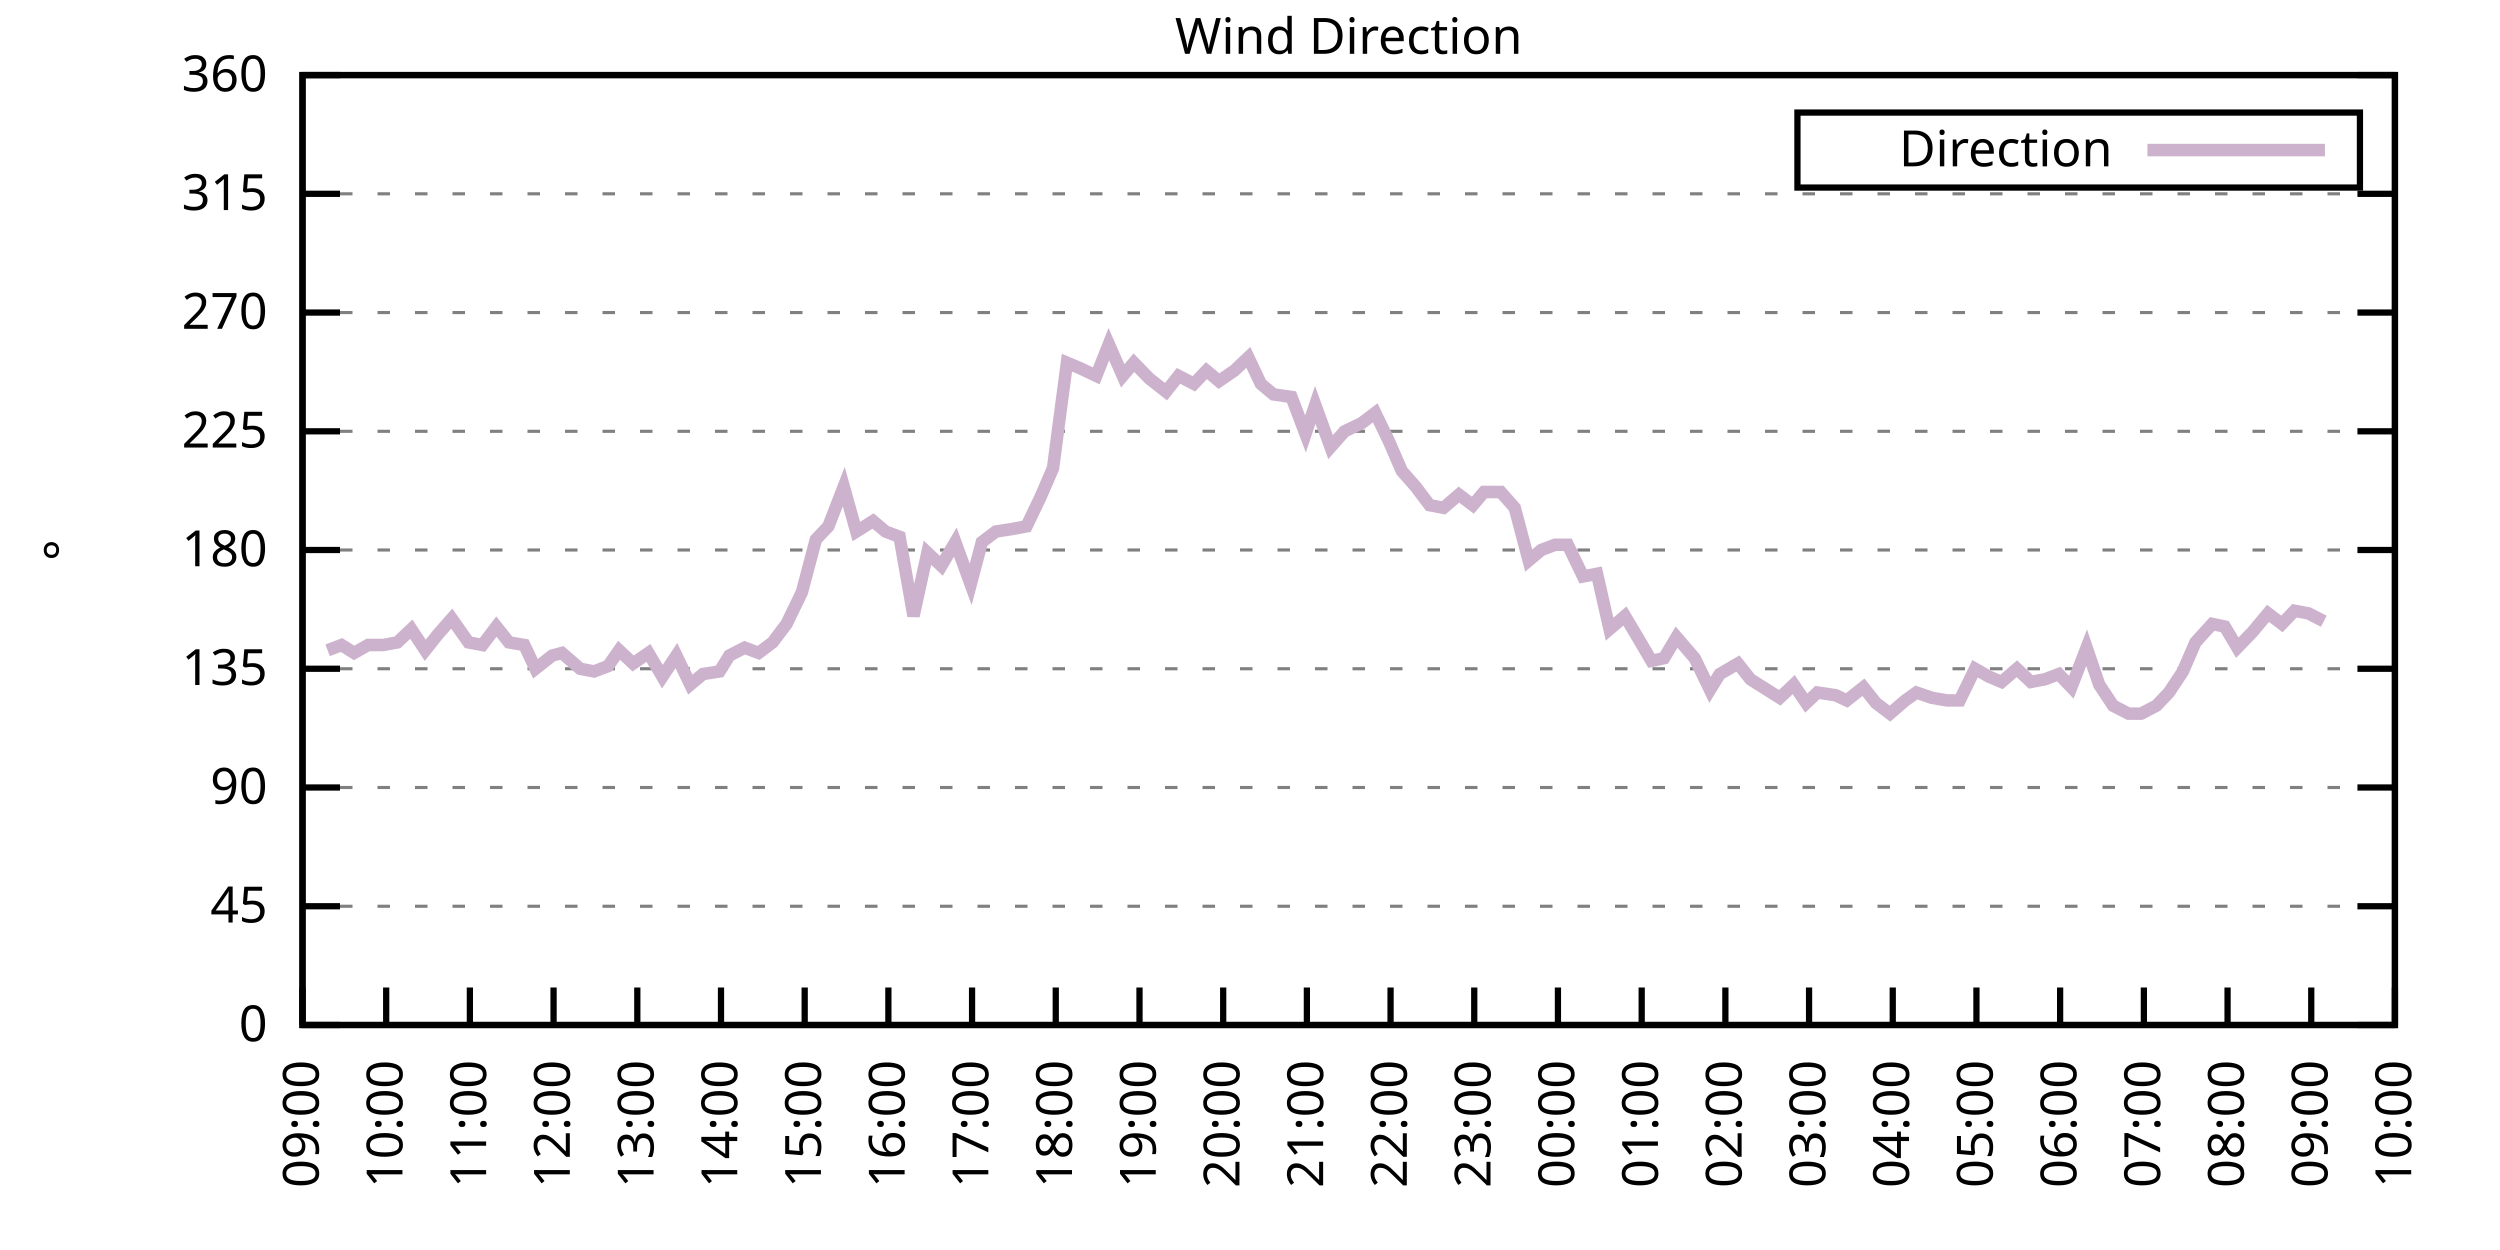
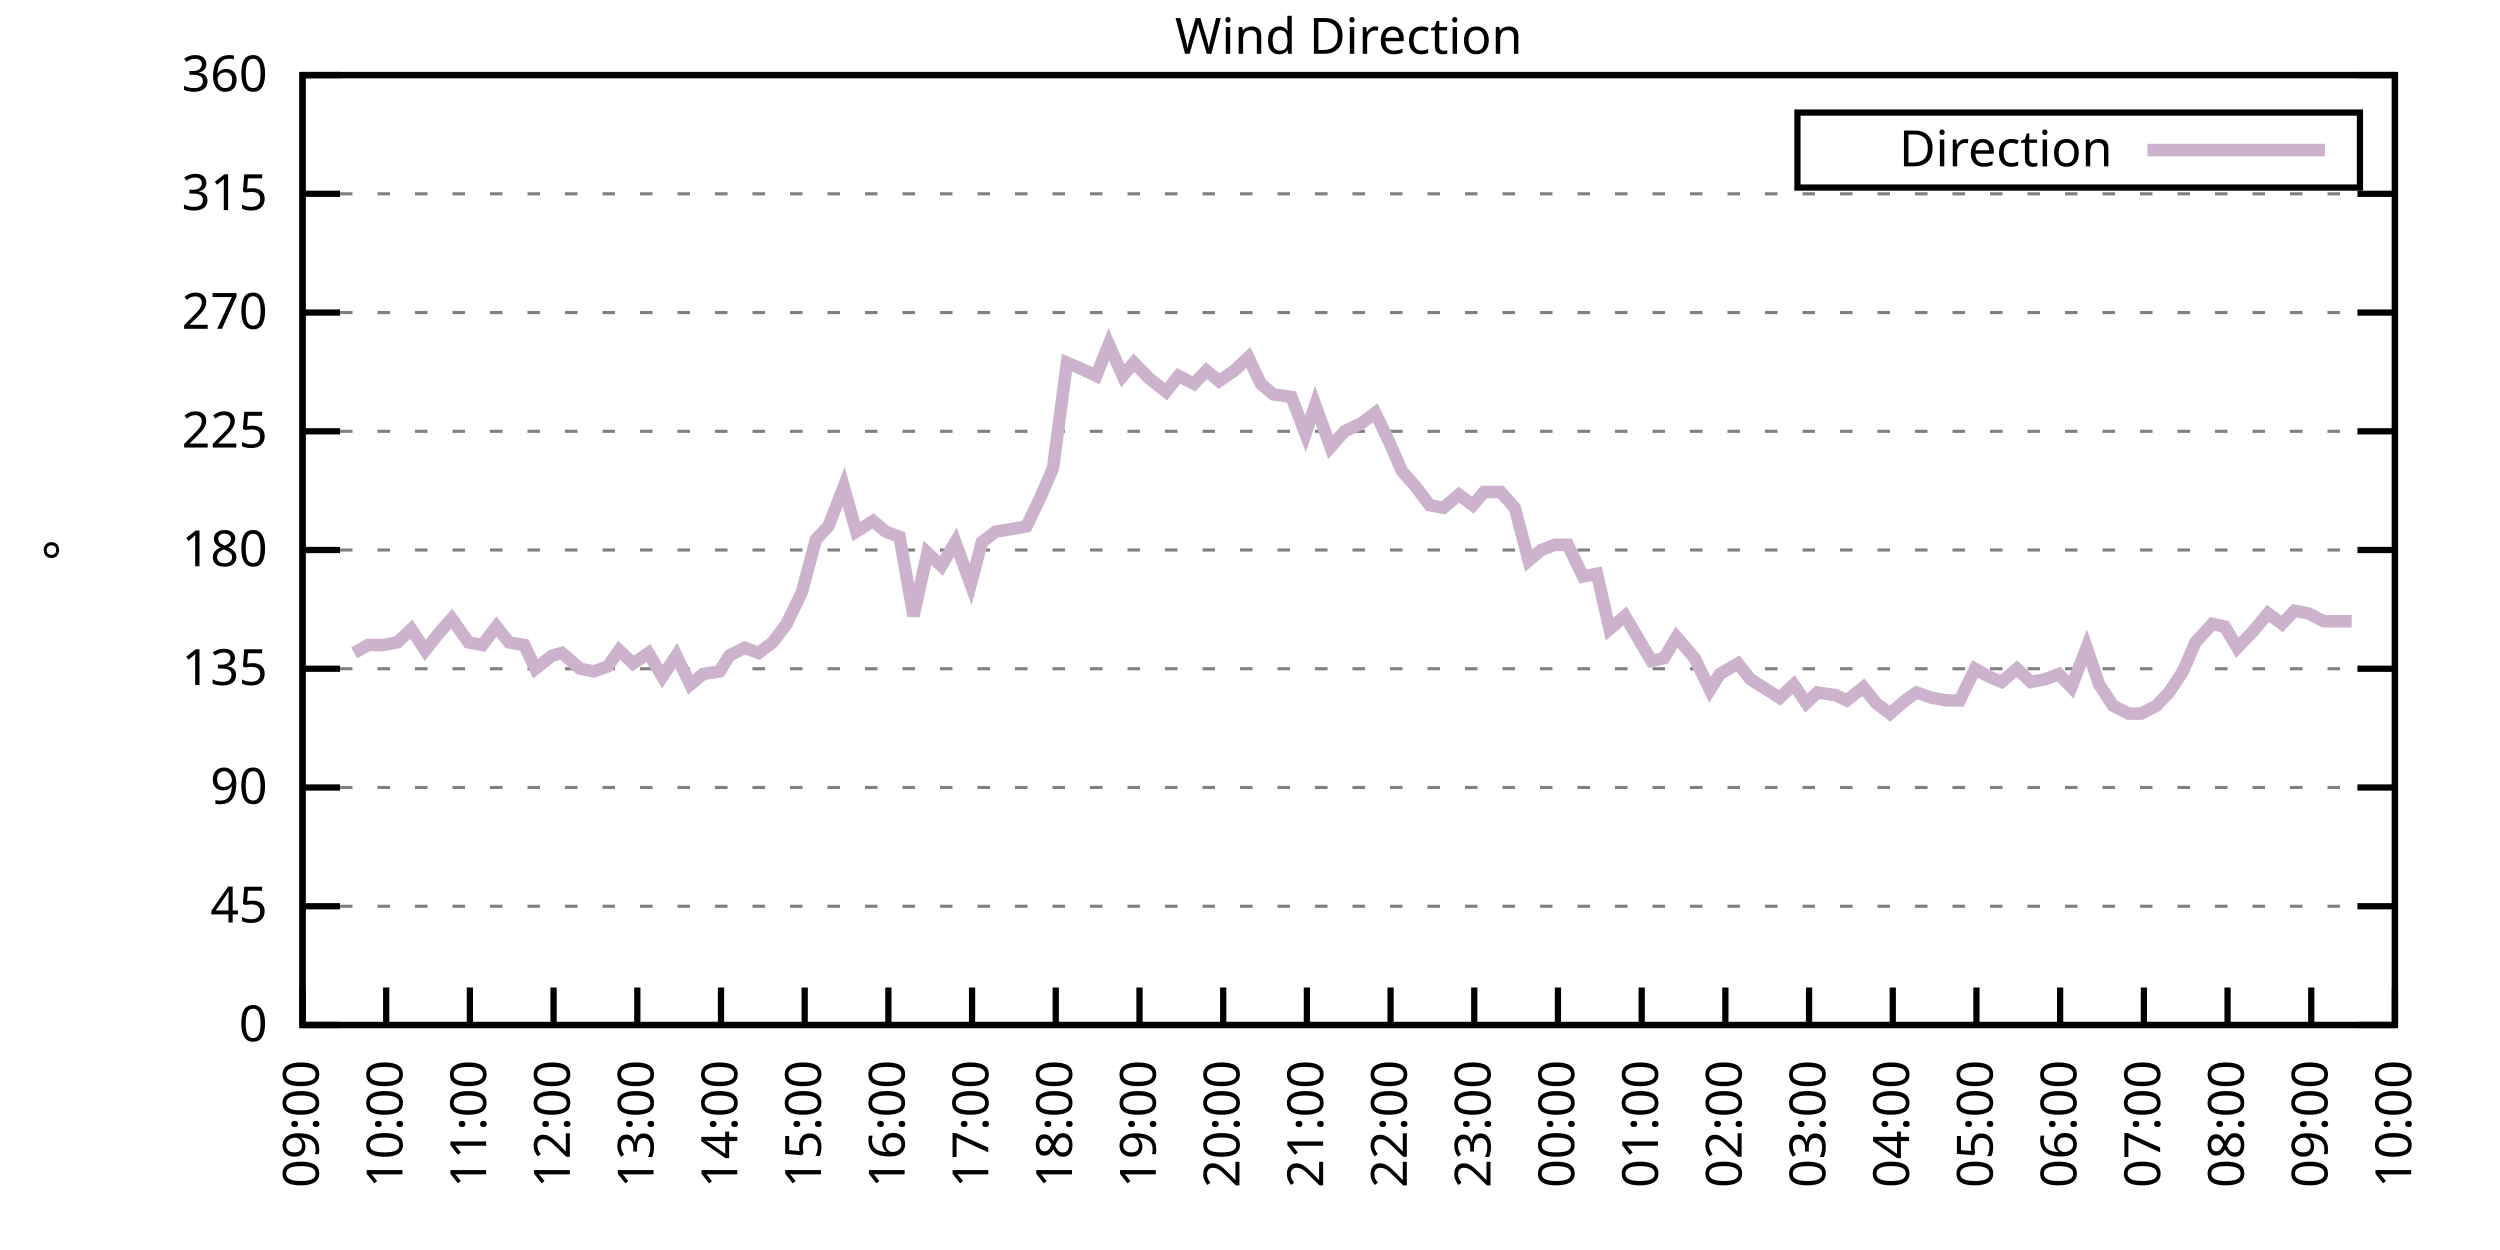
<svg xmlns="http://www.w3.org/2000/svg" xmlns:xlink="http://www.w3.org/1999/xlink" width="400" height="200" viewBox="0 0 400 200">
  <g id="gnuplot_canvas">
    <rect x="0" y="0" width="400" height="200" fill="none" />
    <defs>
      <circle id="gpDot" r="0.5" stroke-width="0.5" stroke="currentColor" />
      <path id="gpPt0" stroke-width="0.333" stroke="currentColor" d="M-1,0 h2 M0,-1 v2" />
      <path id="gpPt1" stroke-width="0.333" stroke="currentColor" d="M-1,-1 L1,1 M1,-1 L-1,1" />
      <path id="gpPt2" stroke-width="0.333" stroke="currentColor" d="M-1,0 L1,0 M0,-1 L0,1 M-1,-1 L1,1 M-1,1 L1,-1" />
      <rect id="gpPt3" stroke-width="0.333" stroke="currentColor" x="-1" y="-1" width="2" height="2" />
      <rect id="gpPt4" stroke-width="0.333" stroke="currentColor" fill="currentColor" x="-1" y="-1" width="2" height="2" />
      <circle id="gpPt5" stroke-width="0.333" stroke="currentColor" cx="0" cy="0" r="1" />
      <use xlink:href="#gpPt5" id="gpPt6" fill="currentColor" stroke="none" />
      <path id="gpPt7" stroke-width="0.333" stroke="currentColor" d="M0,-1.33 L-1.33,0.67 L1.33,0.67 z" />
      <use xlink:href="#gpPt7" id="gpPt8" fill="currentColor" stroke="none" />
      <use xlink:href="#gpPt7" id="gpPt9" stroke="currentColor" transform="rotate(180)" />
      <use xlink:href="#gpPt9" id="gpPt10" fill="currentColor" stroke="none" />
      <use xlink:href="#gpPt3" id="gpPt11" stroke="currentColor" transform="rotate(45)" />
      <use xlink:href="#gpPt11" id="gpPt12" fill="currentColor" stroke="none" />
      <path id="gpPt13" stroke-width="0.333" stroke="currentColor" d="M0,1.330 L1.265,0.411 L0.782,-1.067 L-0.782,-1.076 L-1.265,0.411 z" />
      <use xlink:href="#gpPt13" id="gpPt14" fill="currentColor" stroke="none" />
      <filter id="textbox" filterUnits="objectBoundingBox" x="0" y="0" height="1" width="1">
        <feFlood flood-color="white" flood-opacity="1" result="bgnd" />
        <feComposite in="SourceGraphic" in2="bgnd" operator="atop" />
      </filter>
      <filter id="greybox" filterUnits="objectBoundingBox" x="0" y="0" height="1" width="1">
        <feFlood flood-color="lightgrey" flood-opacity="1" result="grey" />
        <feComposite in="SourceGraphic" in2="grey" operator="atop" />
      </filter>
    </defs>
    <g fill="none" color="white" stroke="currentColor" stroke-width="1.00" stroke-linecap="butt" stroke-linejoin="miter">
</g>
    <g fill="none" color="black" stroke="currentColor" stroke-width="1.00" stroke-linecap="butt" stroke-linejoin="miter">
      <g stroke="none" shape-rendering="crispEdges">
        <polygon fill="rgb(255, 255, 255)" points="48.40,164.00 383.18,164.00 383.18,12.02 48.40,12.02 " />
      </g>
    </g>
    <g fill="none" color="black" stroke="currentColor" stroke-width="1.00" stroke-linecap="butt" stroke-linejoin="miter">
</g>
    <g fill="none" color="black" stroke="black" stroke-width="0.50" stroke-linecap="butt" stroke-linejoin="miter">
</g>
    <g fill="none" color="gray" stroke="currentColor" stroke-width="0.50" stroke-linecap="butt" stroke-linejoin="miter">
      <path stroke="gray" stroke-dasharray="2,4" class="gridline" d="M48.40,164.00 L383.19,164.00  " />
    </g>
    <g fill="none" color="gray" stroke="gray" stroke-width="1.00" stroke-linecap="butt" stroke-linejoin="miter">
</g>
    <g fill="none" color="black" stroke="currentColor" stroke-width="1.00" stroke-linecap="butt" stroke-linejoin="miter">
      <path stroke="black" d="M48.40,164.00 L54.40,164.00 M383.19,164.00 L377.19,164.00  " />
      <g transform="translate(42.80,166.60)" stroke="none" fill="black" font-family="Sans" font-size="8.00" text-anchor="end">
        <text>
          <tspan font-family="Sans"> 0</tspan>
        </text>
      </g>
    </g>
    <g fill="none" color="black" stroke="currentColor" stroke-width="1.00" stroke-linecap="butt" stroke-linejoin="miter">
</g>
    <g fill="none" color="black" stroke="black" stroke-width="0.50" stroke-linecap="butt" stroke-linejoin="miter">
</g>
    <g fill="none" color="gray" stroke="currentColor" stroke-width="0.50" stroke-linecap="butt" stroke-linejoin="miter">
      <path stroke="gray" stroke-dasharray="2,4" class="gridline" d="M48.40,145.00 L383.19,145.00  " />
    </g>
    <g fill="none" color="gray" stroke="gray" stroke-width="1.00" stroke-linecap="butt" stroke-linejoin="miter">
</g>
    <g fill="none" color="black" stroke="currentColor" stroke-width="1.00" stroke-linecap="butt" stroke-linejoin="miter">
      <path stroke="black" d="M48.40,145.00 L54.40,145.00 M383.19,145.00 L377.19,145.00  " />
      <g transform="translate(42.80,147.60)" stroke="none" fill="black" font-family="Sans" font-size="8.00" text-anchor="end">
        <text>
          <tspan font-family="Sans"> 45</tspan>
        </text>
      </g>
    </g>
    <g fill="none" color="black" stroke="currentColor" stroke-width="1.00" stroke-linecap="butt" stroke-linejoin="miter">
</g>
    <g fill="none" color="black" stroke="black" stroke-width="0.50" stroke-linecap="butt" stroke-linejoin="miter">
</g>
    <g fill="none" color="gray" stroke="currentColor" stroke-width="0.50" stroke-linecap="butt" stroke-linejoin="miter">
      <path stroke="gray" stroke-dasharray="2,4" class="gridline" d="M48.40,126.00 L383.19,126.00  " />
    </g>
    <g fill="none" color="gray" stroke="gray" stroke-width="1.00" stroke-linecap="butt" stroke-linejoin="miter">
</g>
    <g fill="none" color="black" stroke="currentColor" stroke-width="1.00" stroke-linecap="butt" stroke-linejoin="miter">
      <path stroke="black" d="M48.40,126.00 L54.40,126.00 M383.19,126.00 L377.19,126.00  " />
      <g transform="translate(42.80,128.60)" stroke="none" fill="black" font-family="Sans" font-size="8.00" text-anchor="end">
        <text>
          <tspan font-family="Sans"> 90</tspan>
        </text>
      </g>
    </g>
    <g fill="none" color="black" stroke="currentColor" stroke-width="1.00" stroke-linecap="butt" stroke-linejoin="miter">
</g>
    <g fill="none" color="black" stroke="black" stroke-width="0.50" stroke-linecap="butt" stroke-linejoin="miter">
</g>
    <g fill="none" color="gray" stroke="currentColor" stroke-width="0.50" stroke-linecap="butt" stroke-linejoin="miter">
      <path stroke="gray" stroke-dasharray="2,4" class="gridline" d="M48.40,107.00 L383.19,107.00  " />
    </g>
    <g fill="none" color="gray" stroke="gray" stroke-width="1.00" stroke-linecap="butt" stroke-linejoin="miter">
</g>
    <g fill="none" color="black" stroke="currentColor" stroke-width="1.00" stroke-linecap="butt" stroke-linejoin="miter">
      <path stroke="black" d="M48.40,107.00 L54.40,107.00 M383.19,107.00 L377.19,107.00  " />
      <g transform="translate(42.80,109.60)" stroke="none" fill="black" font-family="Sans" font-size="8.00" text-anchor="end">
        <text>
          <tspan font-family="Sans"> 135</tspan>
        </text>
      </g>
    </g>
    <g fill="none" color="black" stroke="currentColor" stroke-width="1.00" stroke-linecap="butt" stroke-linejoin="miter">
</g>
    <g fill="none" color="black" stroke="black" stroke-width="0.50" stroke-linecap="butt" stroke-linejoin="miter">
</g>
    <g fill="none" color="gray" stroke="currentColor" stroke-width="0.50" stroke-linecap="butt" stroke-linejoin="miter">
      <path stroke="gray" stroke-dasharray="2,4" class="gridline" d="M48.40,88.00 L383.19,88.00  " />
    </g>
    <g fill="none" color="gray" stroke="gray" stroke-width="1.00" stroke-linecap="butt" stroke-linejoin="miter">
</g>
    <g fill="none" color="black" stroke="currentColor" stroke-width="1.00" stroke-linecap="butt" stroke-linejoin="miter">
      <path stroke="black" d="M48.40,88.00 L54.40,88.00 M383.19,88.00 L377.19,88.00  " />
      <g transform="translate(42.80,90.60)" stroke="none" fill="black" font-family="Sans" font-size="8.00" text-anchor="end">
        <text>
          <tspan font-family="Sans"> 180</tspan>
        </text>
      </g>
    </g>
    <g fill="none" color="black" stroke="currentColor" stroke-width="1.00" stroke-linecap="butt" stroke-linejoin="miter">
</g>
    <g fill="none" color="black" stroke="black" stroke-width="0.50" stroke-linecap="butt" stroke-linejoin="miter">
</g>
    <g fill="none" color="gray" stroke="currentColor" stroke-width="0.50" stroke-linecap="butt" stroke-linejoin="miter">
      <path stroke="gray" stroke-dasharray="2,4" class="gridline" d="M48.40,69.01 L383.19,69.01  " />
    </g>
    <g fill="none" color="gray" stroke="gray" stroke-width="1.00" stroke-linecap="butt" stroke-linejoin="miter">
</g>
    <g fill="none" color="black" stroke="currentColor" stroke-width="1.00" stroke-linecap="butt" stroke-linejoin="miter">
      <path stroke="black" d="M48.40,69.01 L54.40,69.01 M383.19,69.01 L377.19,69.01  " />
      <g transform="translate(42.80,71.61)" stroke="none" fill="black" font-family="Sans" font-size="8.00" text-anchor="end">
        <text>
          <tspan font-family="Sans"> 225</tspan>
        </text>
      </g>
    </g>
    <g fill="none" color="black" stroke="currentColor" stroke-width="1.00" stroke-linecap="butt" stroke-linejoin="miter">
</g>
    <g fill="none" color="black" stroke="black" stroke-width="0.50" stroke-linecap="butt" stroke-linejoin="miter">
</g>
    <g fill="none" color="gray" stroke="currentColor" stroke-width="0.50" stroke-linecap="butt" stroke-linejoin="miter">
      <path stroke="gray" stroke-dasharray="2,4" class="gridline" d="M48.40,50.01 L383.19,50.01  " />
    </g>
    <g fill="none" color="gray" stroke="gray" stroke-width="1.00" stroke-linecap="butt" stroke-linejoin="miter">
</g>
    <g fill="none" color="black" stroke="currentColor" stroke-width="1.00" stroke-linecap="butt" stroke-linejoin="miter">
      <path stroke="black" d="M48.40,50.01 L54.40,50.01 M383.19,50.01 L377.19,50.01  " />
      <g transform="translate(42.80,52.61)" stroke="none" fill="black" font-family="Sans" font-size="8.00" text-anchor="end">
        <text>
          <tspan font-family="Sans"> 270</tspan>
        </text>
      </g>
    </g>
    <g fill="none" color="black" stroke="currentColor" stroke-width="1.00" stroke-linecap="butt" stroke-linejoin="miter">
</g>
    <g fill="none" color="black" stroke="black" stroke-width="0.50" stroke-linecap="butt" stroke-linejoin="miter">
</g>
    <g fill="none" color="gray" stroke="currentColor" stroke-width="0.50" stroke-linecap="butt" stroke-linejoin="miter">
      <path stroke="gray" stroke-dasharray="2,4" class="gridline" d="M48.40,31.01 L383.19,31.01  " />
    </g>
    <g fill="none" color="gray" stroke="gray" stroke-width="1.00" stroke-linecap="butt" stroke-linejoin="miter">
</g>
    <g fill="none" color="black" stroke="currentColor" stroke-width="1.00" stroke-linecap="butt" stroke-linejoin="miter">
      <path stroke="black" d="M48.40,31.01 L54.40,31.01 M383.19,31.01 L377.19,31.01  " />
      <g transform="translate(42.80,33.61)" stroke="none" fill="black" font-family="Sans" font-size="8.00" text-anchor="end">
        <text>
          <tspan font-family="Sans"> 315</tspan>
        </text>
      </g>
    </g>
    <g fill="none" color="black" stroke="currentColor" stroke-width="1.00" stroke-linecap="butt" stroke-linejoin="miter">
</g>
    <g fill="none" color="black" stroke="black" stroke-width="0.50" stroke-linecap="butt" stroke-linejoin="miter">
</g>
    <g fill="none" color="gray" stroke="currentColor" stroke-width="0.50" stroke-linecap="butt" stroke-linejoin="miter">
      <path stroke="gray" stroke-dasharray="2,4" class="gridline" d="M48.40,12.01 L383.19,12.01  " />
    </g>
    <g fill="none" color="gray" stroke="gray" stroke-width="1.00" stroke-linecap="butt" stroke-linejoin="miter">
</g>
    <g fill="none" color="black" stroke="currentColor" stroke-width="1.00" stroke-linecap="butt" stroke-linejoin="miter">
      <path stroke="black" d="M48.40,12.01 L54.40,12.01 M383.19,12.01 L377.19,12.01  " />
      <g transform="translate(42.80,14.61)" stroke="none" fill="black" font-family="Sans" font-size="8.00" text-anchor="end">
        <text>
          <tspan font-family="Sans"> 360</tspan>
        </text>
      </g>
    </g>
    <g fill="none" color="black" stroke="currentColor" stroke-width="1.00" stroke-linecap="butt" stroke-linejoin="miter">
      <path stroke="black" d="M48.40,164.00 L48.40,158.00  " />
      <g transform="translate(51.00,169.60) rotate(270.00)" stroke="none" fill="black" font-family="Sans" font-size="8.00" text-anchor="end">
        <text>
          <tspan font-family="Sans">09:00</tspan>
        </text>
      </g>
    </g>
    <g fill="none" color="black" stroke="currentColor" stroke-width="1.00" stroke-linecap="butt" stroke-linejoin="miter">
      <path stroke="black" d="M61.79,164.00 L61.79,158.00  " />
      <g transform="translate(64.39,169.60) rotate(270.00)" stroke="none" fill="black" font-family="Sans" font-size="8.00" text-anchor="end">
        <text>
          <tspan font-family="Sans">10:00</tspan>
        </text>
      </g>
    </g>
    <g fill="none" color="black" stroke="currentColor" stroke-width="1.00" stroke-linecap="butt" stroke-linejoin="miter">
      <path stroke="black" d="M75.18,164.00 L75.18,158.00  " />
      <g transform="translate(77.78,169.60) rotate(270.00)" stroke="none" fill="black" font-family="Sans" font-size="8.00" text-anchor="end">
        <text>
          <tspan font-family="Sans">11:00</tspan>
        </text>
      </g>
    </g>
    <g fill="none" color="black" stroke="currentColor" stroke-width="1.00" stroke-linecap="butt" stroke-linejoin="miter">
      <path stroke="black" d="M88.57,164.00 L88.57,158.00  " />
      <g transform="translate(91.17,169.60) rotate(270.00)" stroke="none" fill="black" font-family="Sans" font-size="8.00" text-anchor="end">
        <text>
          <tspan font-family="Sans">12:00</tspan>
        </text>
      </g>
    </g>
    <g fill="none" color="black" stroke="currentColor" stroke-width="1.00" stroke-linecap="butt" stroke-linejoin="miter">
      <path stroke="black" d="M101.97,164.00 L101.97,158.00  " />
      <g transform="translate(104.57,169.60) rotate(270.00)" stroke="none" fill="black" font-family="Sans" font-size="8.00" text-anchor="end">
        <text>
          <tspan font-family="Sans">13:00</tspan>
        </text>
      </g>
    </g>
    <g fill="none" color="black" stroke="currentColor" stroke-width="1.00" stroke-linecap="butt" stroke-linejoin="miter">
      <path stroke="black" d="M115.36,164.00 L115.36,158.00  " />
      <g transform="translate(117.96,169.60) rotate(270.00)" stroke="none" fill="black" font-family="Sans" font-size="8.00" text-anchor="end">
        <text>
          <tspan font-family="Sans">14:00</tspan>
        </text>
      </g>
    </g>
    <g fill="none" color="black" stroke="currentColor" stroke-width="1.00" stroke-linecap="butt" stroke-linejoin="miter">
      <path stroke="black" d="M128.75,164.00 L128.75,158.00  " />
      <g transform="translate(131.35,169.60) rotate(270.00)" stroke="none" fill="black" font-family="Sans" font-size="8.00" text-anchor="end">
        <text>
          <tspan font-family="Sans">15:00</tspan>
        </text>
      </g>
    </g>
    <g fill="none" color="black" stroke="currentColor" stroke-width="1.00" stroke-linecap="butt" stroke-linejoin="miter">
      <path stroke="black" d="M142.14,164.00 L142.14,158.00  " />
      <g transform="translate(144.74,169.60) rotate(270.00)" stroke="none" fill="black" font-family="Sans" font-size="8.00" text-anchor="end">
        <text>
          <tspan font-family="Sans">16:00</tspan>
        </text>
      </g>
    </g>
    <g fill="none" color="black" stroke="currentColor" stroke-width="1.00" stroke-linecap="butt" stroke-linejoin="miter">
      <path stroke="black" d="M155.53,164.00 L155.53,158.00  " />
      <g transform="translate(158.13,169.60) rotate(270.00)" stroke="none" fill="black" font-family="Sans" font-size="8.00" text-anchor="end">
        <text>
          <tspan font-family="Sans">17:00</tspan>
        </text>
      </g>
    </g>
    <g fill="none" color="black" stroke="currentColor" stroke-width="1.00" stroke-linecap="butt" stroke-linejoin="miter">
      <path stroke="black" d="M168.92,164.00 L168.92,158.00  " />
      <g transform="translate(171.52,169.60) rotate(270.00)" stroke="none" fill="black" font-family="Sans" font-size="8.00" text-anchor="end">
        <text>
          <tspan font-family="Sans">18:00</tspan>
        </text>
      </g>
    </g>
    <g fill="none" color="black" stroke="currentColor" stroke-width="1.00" stroke-linecap="butt" stroke-linejoin="miter">
      <path stroke="black" d="M182.32,164.00 L182.32,158.00  " />
      <g transform="translate(184.92,169.60) rotate(270.00)" stroke="none" fill="black" font-family="Sans" font-size="8.00" text-anchor="end">
        <text>
          <tspan font-family="Sans">19:00</tspan>
        </text>
      </g>
    </g>
    <g fill="none" color="black" stroke="currentColor" stroke-width="1.00" stroke-linecap="butt" stroke-linejoin="miter">
      <path stroke="black" d="M195.71,164.00 L195.71,158.00  " />
      <g transform="translate(198.31,169.60) rotate(270.00)" stroke="none" fill="black" font-family="Sans" font-size="8.00" text-anchor="end">
        <text>
          <tspan font-family="Sans">20:00</tspan>
        </text>
      </g>
    </g>
    <g fill="none" color="black" stroke="currentColor" stroke-width="1.00" stroke-linecap="butt" stroke-linejoin="miter">
      <path stroke="black" d="M209.10,164.00 L209.10,158.00  " />
      <g transform="translate(211.70,169.60) rotate(270.00)" stroke="none" fill="black" font-family="Sans" font-size="8.00" text-anchor="end">
        <text>
          <tspan font-family="Sans">21:00</tspan>
        </text>
      </g>
    </g>
    <g fill="none" color="black" stroke="currentColor" stroke-width="1.00" stroke-linecap="butt" stroke-linejoin="miter">
      <path stroke="black" d="M222.49,164.00 L222.49,158.00  " />
      <g transform="translate(225.09,169.60) rotate(270.00)" stroke="none" fill="black" font-family="Sans" font-size="8.00" text-anchor="end">
        <text>
          <tspan font-family="Sans">22:00</tspan>
        </text>
      </g>
    </g>
    <g fill="none" color="black" stroke="currentColor" stroke-width="1.00" stroke-linecap="butt" stroke-linejoin="miter">
      <path stroke="black" d="M235.88,164.00 L235.88,158.00  " />
      <g transform="translate(238.48,169.60) rotate(270.00)" stroke="none" fill="black" font-family="Sans" font-size="8.00" text-anchor="end">
        <text>
          <tspan font-family="Sans">23:00</tspan>
        </text>
      </g>
    </g>
    <g fill="none" color="black" stroke="currentColor" stroke-width="1.00" stroke-linecap="butt" stroke-linejoin="miter">
      <path stroke="black" d="M249.27,164.00 L249.27,158.00  " />
      <g transform="translate(251.87,169.60) rotate(270.00)" stroke="none" fill="black" font-family="Sans" font-size="8.00" text-anchor="end">
        <text>
          <tspan font-family="Sans">00:00</tspan>
        </text>
      </g>
    </g>
    <g fill="none" color="black" stroke="currentColor" stroke-width="1.00" stroke-linecap="butt" stroke-linejoin="miter">
      <path stroke="black" d="M262.67,164.00 L262.67,158.00  " />
      <g transform="translate(265.27,169.60) rotate(270.00)" stroke="none" fill="black" font-family="Sans" font-size="8.00" text-anchor="end">
        <text>
          <tspan font-family="Sans">01:00</tspan>
        </text>
      </g>
    </g>
    <g fill="none" color="black" stroke="currentColor" stroke-width="1.00" stroke-linecap="butt" stroke-linejoin="miter">
      <path stroke="black" d="M276.06,164.00 L276.06,158.00  " />
      <g transform="translate(278.66,169.60) rotate(270.00)" stroke="none" fill="black" font-family="Sans" font-size="8.00" text-anchor="end">
        <text>
          <tspan font-family="Sans">02:00</tspan>
        </text>
      </g>
    </g>
    <g fill="none" color="black" stroke="currentColor" stroke-width="1.00" stroke-linecap="butt" stroke-linejoin="miter">
      <path stroke="black" d="M289.45,164.00 L289.45,158.00  " />
      <g transform="translate(292.05,169.60) rotate(270.00)" stroke="none" fill="black" font-family="Sans" font-size="8.00" text-anchor="end">
        <text>
          <tspan font-family="Sans">03:00</tspan>
        </text>
      </g>
    </g>
    <g fill="none" color="black" stroke="currentColor" stroke-width="1.00" stroke-linecap="butt" stroke-linejoin="miter">
      <path stroke="black" d="M302.84,164.00 L302.84,158.00  " />
      <g transform="translate(305.44,169.60) rotate(270.00)" stroke="none" fill="black" font-family="Sans" font-size="8.00" text-anchor="end">
        <text>
          <tspan font-family="Sans">04:00</tspan>
        </text>
      </g>
    </g>
    <g fill="none" color="black" stroke="currentColor" stroke-width="1.00" stroke-linecap="butt" stroke-linejoin="miter">
      <path stroke="black" d="M316.23,164.00 L316.23,158.00  " />
      <g transform="translate(318.83,169.60) rotate(270.00)" stroke="none" fill="black" font-family="Sans" font-size="8.00" text-anchor="end">
        <text>
          <tspan font-family="Sans">05:00</tspan>
        </text>
      </g>
    </g>
    <g fill="none" color="black" stroke="currentColor" stroke-width="1.00" stroke-linecap="butt" stroke-linejoin="miter">
      <path stroke="black" d="M329.62,164.00 L329.62,158.00  " />
      <g transform="translate(332.22,169.60) rotate(270.00)" stroke="none" fill="black" font-family="Sans" font-size="8.00" text-anchor="end">
        <text>
          <tspan font-family="Sans">06:00</tspan>
        </text>
      </g>
    </g>
    <g fill="none" color="black" stroke="currentColor" stroke-width="1.00" stroke-linecap="butt" stroke-linejoin="miter">
      <path stroke="black" d="M343.02,164.00 L343.02,158.00  " />
      <g transform="translate(345.62,169.60) rotate(270.00)" stroke="none" fill="black" font-family="Sans" font-size="8.00" text-anchor="end">
        <text>
          <tspan font-family="Sans">07:00</tspan>
        </text>
      </g>
    </g>
    <g fill="none" color="black" stroke="currentColor" stroke-width="1.00" stroke-linecap="butt" stroke-linejoin="miter">
      <path stroke="black" d="M356.41,164.00 L356.41,158.00  " />
      <g transform="translate(359.01,169.60) rotate(270.00)" stroke="none" fill="black" font-family="Sans" font-size="8.00" text-anchor="end">
        <text>
          <tspan font-family="Sans">08:00</tspan>
        </text>
      </g>
    </g>
    <g fill="none" color="black" stroke="currentColor" stroke-width="1.00" stroke-linecap="butt" stroke-linejoin="miter">
      <path stroke="black" d="M369.80,164.00 L369.80,158.00  " />
      <g transform="translate(372.40,169.60) rotate(270.00)" stroke="none" fill="black" font-family="Sans" font-size="8.00" text-anchor="end">
        <text>
          <tspan font-family="Sans">09:00</tspan>
        </text>
      </g>
    </g>
    <g fill="none" color="black" stroke="currentColor" stroke-width="1.00" stroke-linecap="butt" stroke-linejoin="miter">
      <path stroke="black" d="M383.19,164.00 L383.19,158.00  " />
      <g transform="translate(385.79,169.60) rotate(270.00)" stroke="none" fill="black" font-family="Sans" font-size="8.00" text-anchor="end">
        <text>
          <tspan font-family="Sans">10:00</tspan>
        </text>
      </g>
    </g>
    <g fill="none" color="black" stroke="currentColor" stroke-width="1.00" stroke-linecap="butt" stroke-linejoin="miter">
</g>
    <g fill="none" color="black" stroke="currentColor" stroke-width="1.00" stroke-linecap="butt" stroke-linejoin="miter">
      <path stroke="black" d="M48.40,12.01 L48.40,164.00 L383.19,164.00 L383.19,12.01 L48.40,12.01 Z  " />
    </g>
    <g fill="none" color="black" stroke="currentColor" stroke-width="1.00" stroke-linecap="butt" stroke-linejoin="miter">
</g>
    <g fill="none" color="black" stroke="currentColor" stroke-width="1.00" stroke-linecap="butt" stroke-linejoin="miter">
      <path stroke="black" d="M287.59,30.01 L287.59,18.01 L377.59,18.01 L377.59,30.01 L287.59,30.01 Z  " />
    </g>
    <g id="Wind_direction_plot_1">
      <g fill="none" color="white" stroke="black" stroke-width="2.00" stroke-linecap="butt" stroke-linejoin="miter">
</g>
      <g fill="none" color="black" stroke="currentColor" stroke-width="2.00" stroke-linecap="butt" stroke-linejoin="miter">
        <g transform="translate(337.99,26.61)" stroke="none" fill="black" font-family="Sans" font-size="8.00" text-anchor="end">
          <text>
            <tspan font-family="Sans">Direction</tspan>
          </text>
        </g>
      </g>
      <g fill="none" color="black" stroke="currentColor" stroke-width="2.00" stroke-linecap="butt" stroke-linejoin="miter">
-         <path stroke="rgb(204, 178, 204)" d="M343.59,24.01 L371.99,24.01 M52.42,104.05 L54.65,103.20 L56.66,104.47 L58.89,103.20 L61.35,103.20 L63.58,102.78   L65.81,100.67 L68.04,104.05 L70.05,101.52 L72.28,98.98 L74.96,102.78 L77.19,103.20 L79.42,100.25 L81.43,102.78   L83.89,103.20 L85.67,107.00 L88.35,104.89 L89.91,104.47 L92.82,107.00 L95.05,107.43 L97.28,106.58 L99.06,104.05   L101.30,106.16 L103.75,104.47 L105.98,108.27 L108.22,104.89 L110.45,109.54 L112.46,107.85 L115.13,107.43 L116.70,104.89   L119.15,103.63 L121.38,104.47 L123.62,102.78 L125.85,99.83 L128.30,94.76 L130.54,86.32 L132.54,84.21 L135.00,77.87   L137.01,85.05 L139.69,83.36 L141.69,85.05 L143.93,85.89 L146.16,98.56 L148.39,88.43 L150.62,90.54 L152.85,86.74   L155.31,93.49 L157.10,86.74 L159.33,85.05 L162.01,84.63 L164.24,84.21 L166.47,79.56 L168.48,74.92 L170.71,58.03   L172.72,58.87 L175.40,60.14 L177.41,55.07 L179.64,60.14 L181.42,58.03 L183.88,60.56 L186.56,62.67 L188.57,60.14   L191.02,61.41 L193.03,59.30 L195.04,60.98 L197.49,59.30 L199.73,57.18 L201.73,61.41 L203.74,63.10 L206.64,63.52   L208.88,69.43 L210.44,64.78 L212.89,71.54 L215.13,69.01 L217.80,67.74 L220.04,66.05 L222.27,70.70 L224.28,75.34   L226.51,77.87 L228.74,80.83 L230.97,81.25 L233.43,79.14 L235.66,80.83 L237.44,78.72 L240.12,78.72 L242.36,81.25   L244.59,89.69 L246.60,88.00 L248.83,87.16 L250.84,87.16 L253.29,92.23 L255.52,91.80 L257.53,100.67 L259.99,98.56   L262.00,101.94 L264.23,105.74 L266.24,105.31 L268.25,101.94 L271.15,105.31 L273.60,110.38 L275.16,107.85 L278.07,106.16   L280.07,108.69 L282.08,109.96 L284.76,111.65 L286.99,109.54 L289.00,112.49 L290.79,110.80 L293.69,111.23 L295.48,112.07   L298.15,109.96 L300.16,112.49 L302.39,114.18 L304.85,112.07 L306.63,110.80 L309.09,111.65 L311.54,112.07 L313.55,112.07   L316.01,107.00 L318.24,108.27 L320.25,109.11 L322.70,107.00 L324.94,109.11 L327.17,108.69 L329.40,107.85 L331.41,109.96   L333.86,103.63 L335.87,109.54 L338.10,112.91 L340.56,114.18 L342.57,114.18 L345.02,112.91 L347.03,110.80 L349.26,107.43   L351.27,102.78 L353.95,99.83 L355.96,100.25 L357.97,103.63 L360.42,101.09 L362.88,98.14 L365.11,99.83 L367.12,97.72   L369.35,98.14 L371.81,99.40  " />
+         <path stroke="rgb(204, 178, 204)" d="M343.59,24.01 L371.99,24.01 M56.66,104.47 L58.89,103.20 L61.35,103.20 L63.58,102.78 L65.81,100.67 L68.04,104.05   L70.05,101.52 L72.28,98.98 L74.96,102.78 L77.19,103.20 L79.42,100.25 L81.43,102.78 L83.89,103.20 L85.67,107.00   L88.35,104.89 L89.91,104.47 L92.82,107.00 L95.05,107.43 L97.28,106.58 L99.06,104.05 L101.30,106.16 L103.75,104.47   L105.98,108.27 L108.22,104.89 L110.45,109.54 L112.46,107.85 L115.13,107.43 L116.70,104.89 L119.15,103.63 L121.38,104.47   L123.62,102.78 L125.85,99.83 L128.30,94.76 L130.54,86.32 L132.54,84.21 L135.00,77.87 L137.01,85.05 L139.69,83.36   L141.69,85.05 L143.93,85.89 L146.16,98.56 L148.39,88.43 L150.62,90.54 L152.85,86.74 L155.31,93.49 L157.10,86.74   L159.33,85.05 L162.01,84.63 L164.24,84.21 L166.47,79.56 L168.48,74.92 L170.71,58.03 L172.72,58.87 L175.40,60.14   L177.41,55.07 L179.64,60.14 L181.42,58.03 L183.88,60.56 L186.56,62.67 L188.57,60.14 L191.02,61.41 L193.03,59.30   L195.04,60.98 L197.49,59.30 L199.73,57.18 L201.73,61.41 L203.74,63.10 L206.64,63.52 L208.88,69.43 L210.44,64.78   L212.89,71.54 L215.13,69.01 L217.80,67.74 L220.04,66.05 L222.27,70.70 L224.28,75.34 L226.51,77.87 L228.74,80.83   L230.97,81.25 L233.43,79.14 L235.66,80.83 L237.44,78.72 L240.12,78.72 L242.36,81.25 L244.59,89.69 L246.60,88.00   L248.83,87.16 L250.84,87.16 L253.29,92.23 L255.52,91.80 L257.53,100.67 L259.99,98.56 L262.00,101.94 L264.23,105.74   L266.24,105.31 L268.25,101.94 L271.15,105.31 L273.60,110.38 L275.16,107.85 L278.07,106.16 L280.07,108.69 L282.08,109.96   L284.76,111.65 L286.99,109.54 L289.00,112.49 L290.79,110.80 L293.69,111.23 L295.48,112.07 L298.15,109.96 L300.16,112.49   L302.39,114.18 L304.85,112.07 L306.63,110.80 L309.09,111.65 L311.54,112.07 L313.55,112.07 L316.01,107.00 L318.24,108.27   L320.25,109.11 L322.70,107.00 L324.94,109.11 L327.17,108.69 L329.40,107.85 L331.41,109.96 L333.86,103.63 L335.87,109.54   L338.10,112.91 L340.56,114.18 L342.57,114.18 L345.02,112.91 L347.03,110.80 L349.26,107.43 L351.27,102.78 L353.95,99.83   L355.96,100.25 L357.97,103.63 L360.42,101.09 L362.88,98.14 L365.11,99.83 L367.12,97.72 L369.35,98.14 L371.81,99.40   L373.82,99.40 L376.27,99.40  " />
      </g>
    </g>
    <g fill="none" color="black" stroke="currentColor" stroke-width="2.00" stroke-linecap="butt" stroke-linejoin="miter">
</g>
    <g fill="none" color="black" stroke="black" stroke-width="1.00" stroke-linecap="butt" stroke-linejoin="miter">
</g>
    <g fill="none" color="black" stroke="currentColor" stroke-width="1.00" stroke-linecap="butt" stroke-linejoin="miter">
      <path stroke="black" d="M48.40,12.01 L48.40,164.00 L383.19,164.00 L383.19,12.01 L48.40,12.01 Z  " />
      <g transform="translate(12.80,88.01) rotate(270.00)" stroke="none" fill="black" font-family="Sans" font-size="8.00" text-anchor="middle">
        <text>
          <tspan font-family="Sans">°</tspan>
        </text>
      </g>
    </g>
    <g fill="none" color="black" stroke="currentColor" stroke-width="1.00" stroke-linecap="butt" stroke-linejoin="miter">
</g>
    <g fill="none" color="black" stroke="currentColor" stroke-width="1.00" stroke-linecap="butt" stroke-linejoin="miter">
      <g transform="translate(215.79,8.61)" stroke="none" fill="black" font-family="Sans" font-size="8.00" text-anchor="middle">
        <text>
          <tspan font-family="Sans">Wind Direction</tspan>
        </text>
      </g>
    </g>
    <g fill="none" color="black" stroke="currentColor" stroke-width="1.00" stroke-linecap="butt" stroke-linejoin="miter">
</g>
  </g>
</svg>
